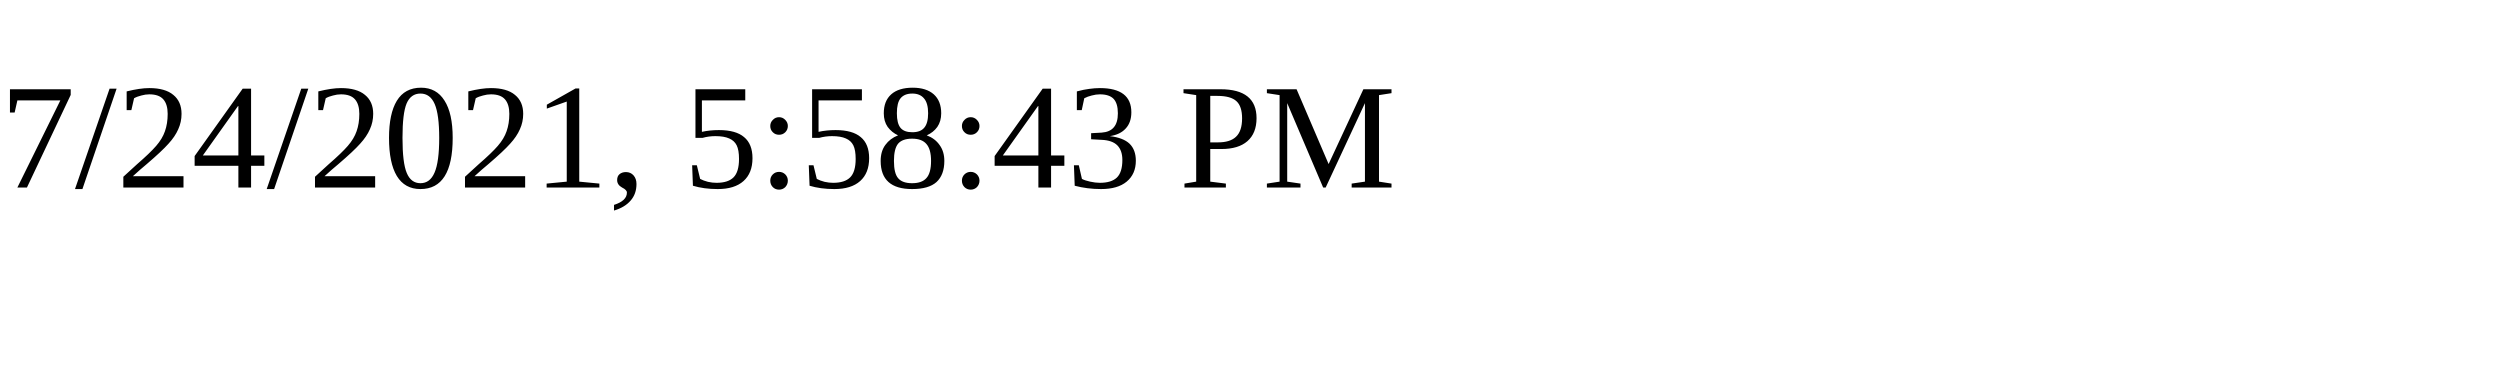
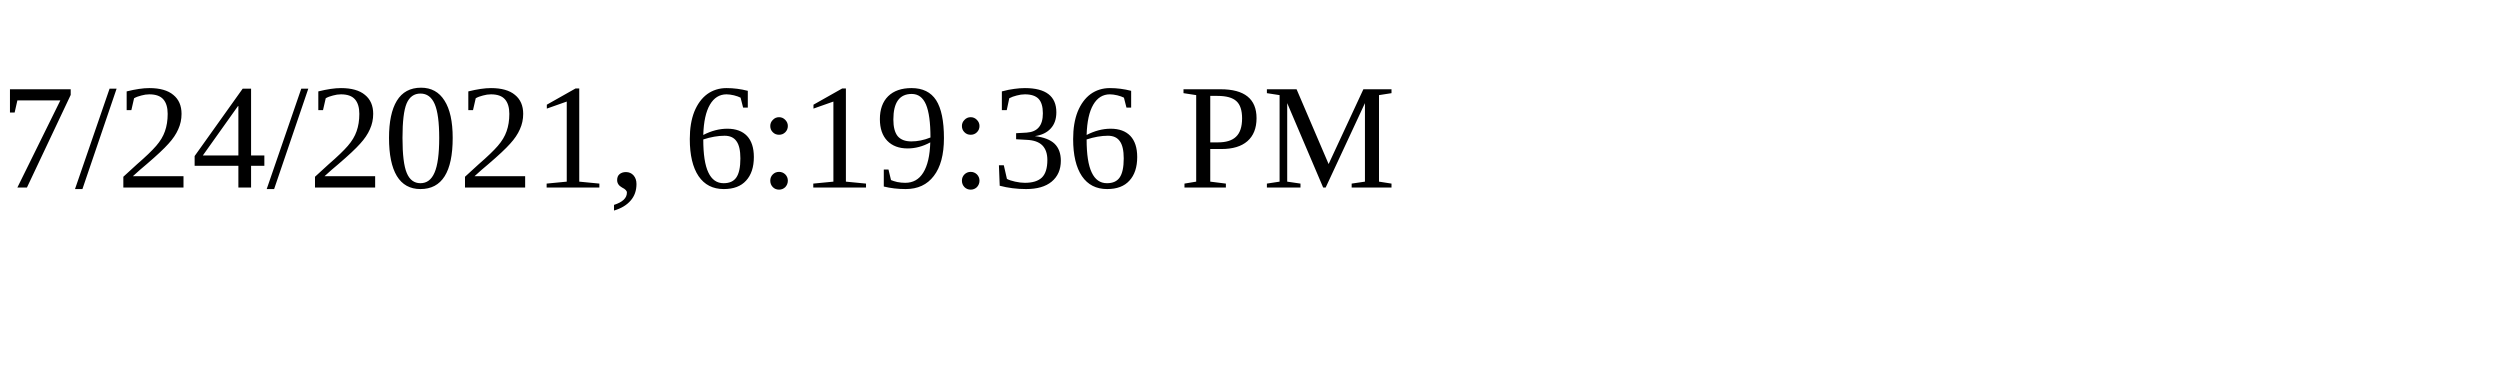
<svg xmlns="http://www.w3.org/2000/svg" height="30" width="200">
-   <text x="0" y="15">7/24/2021, 5:58:43 PM</text>
+   <text x="0" y="15">7/24/2021, 6:19:36 PM</text>
</svg>
